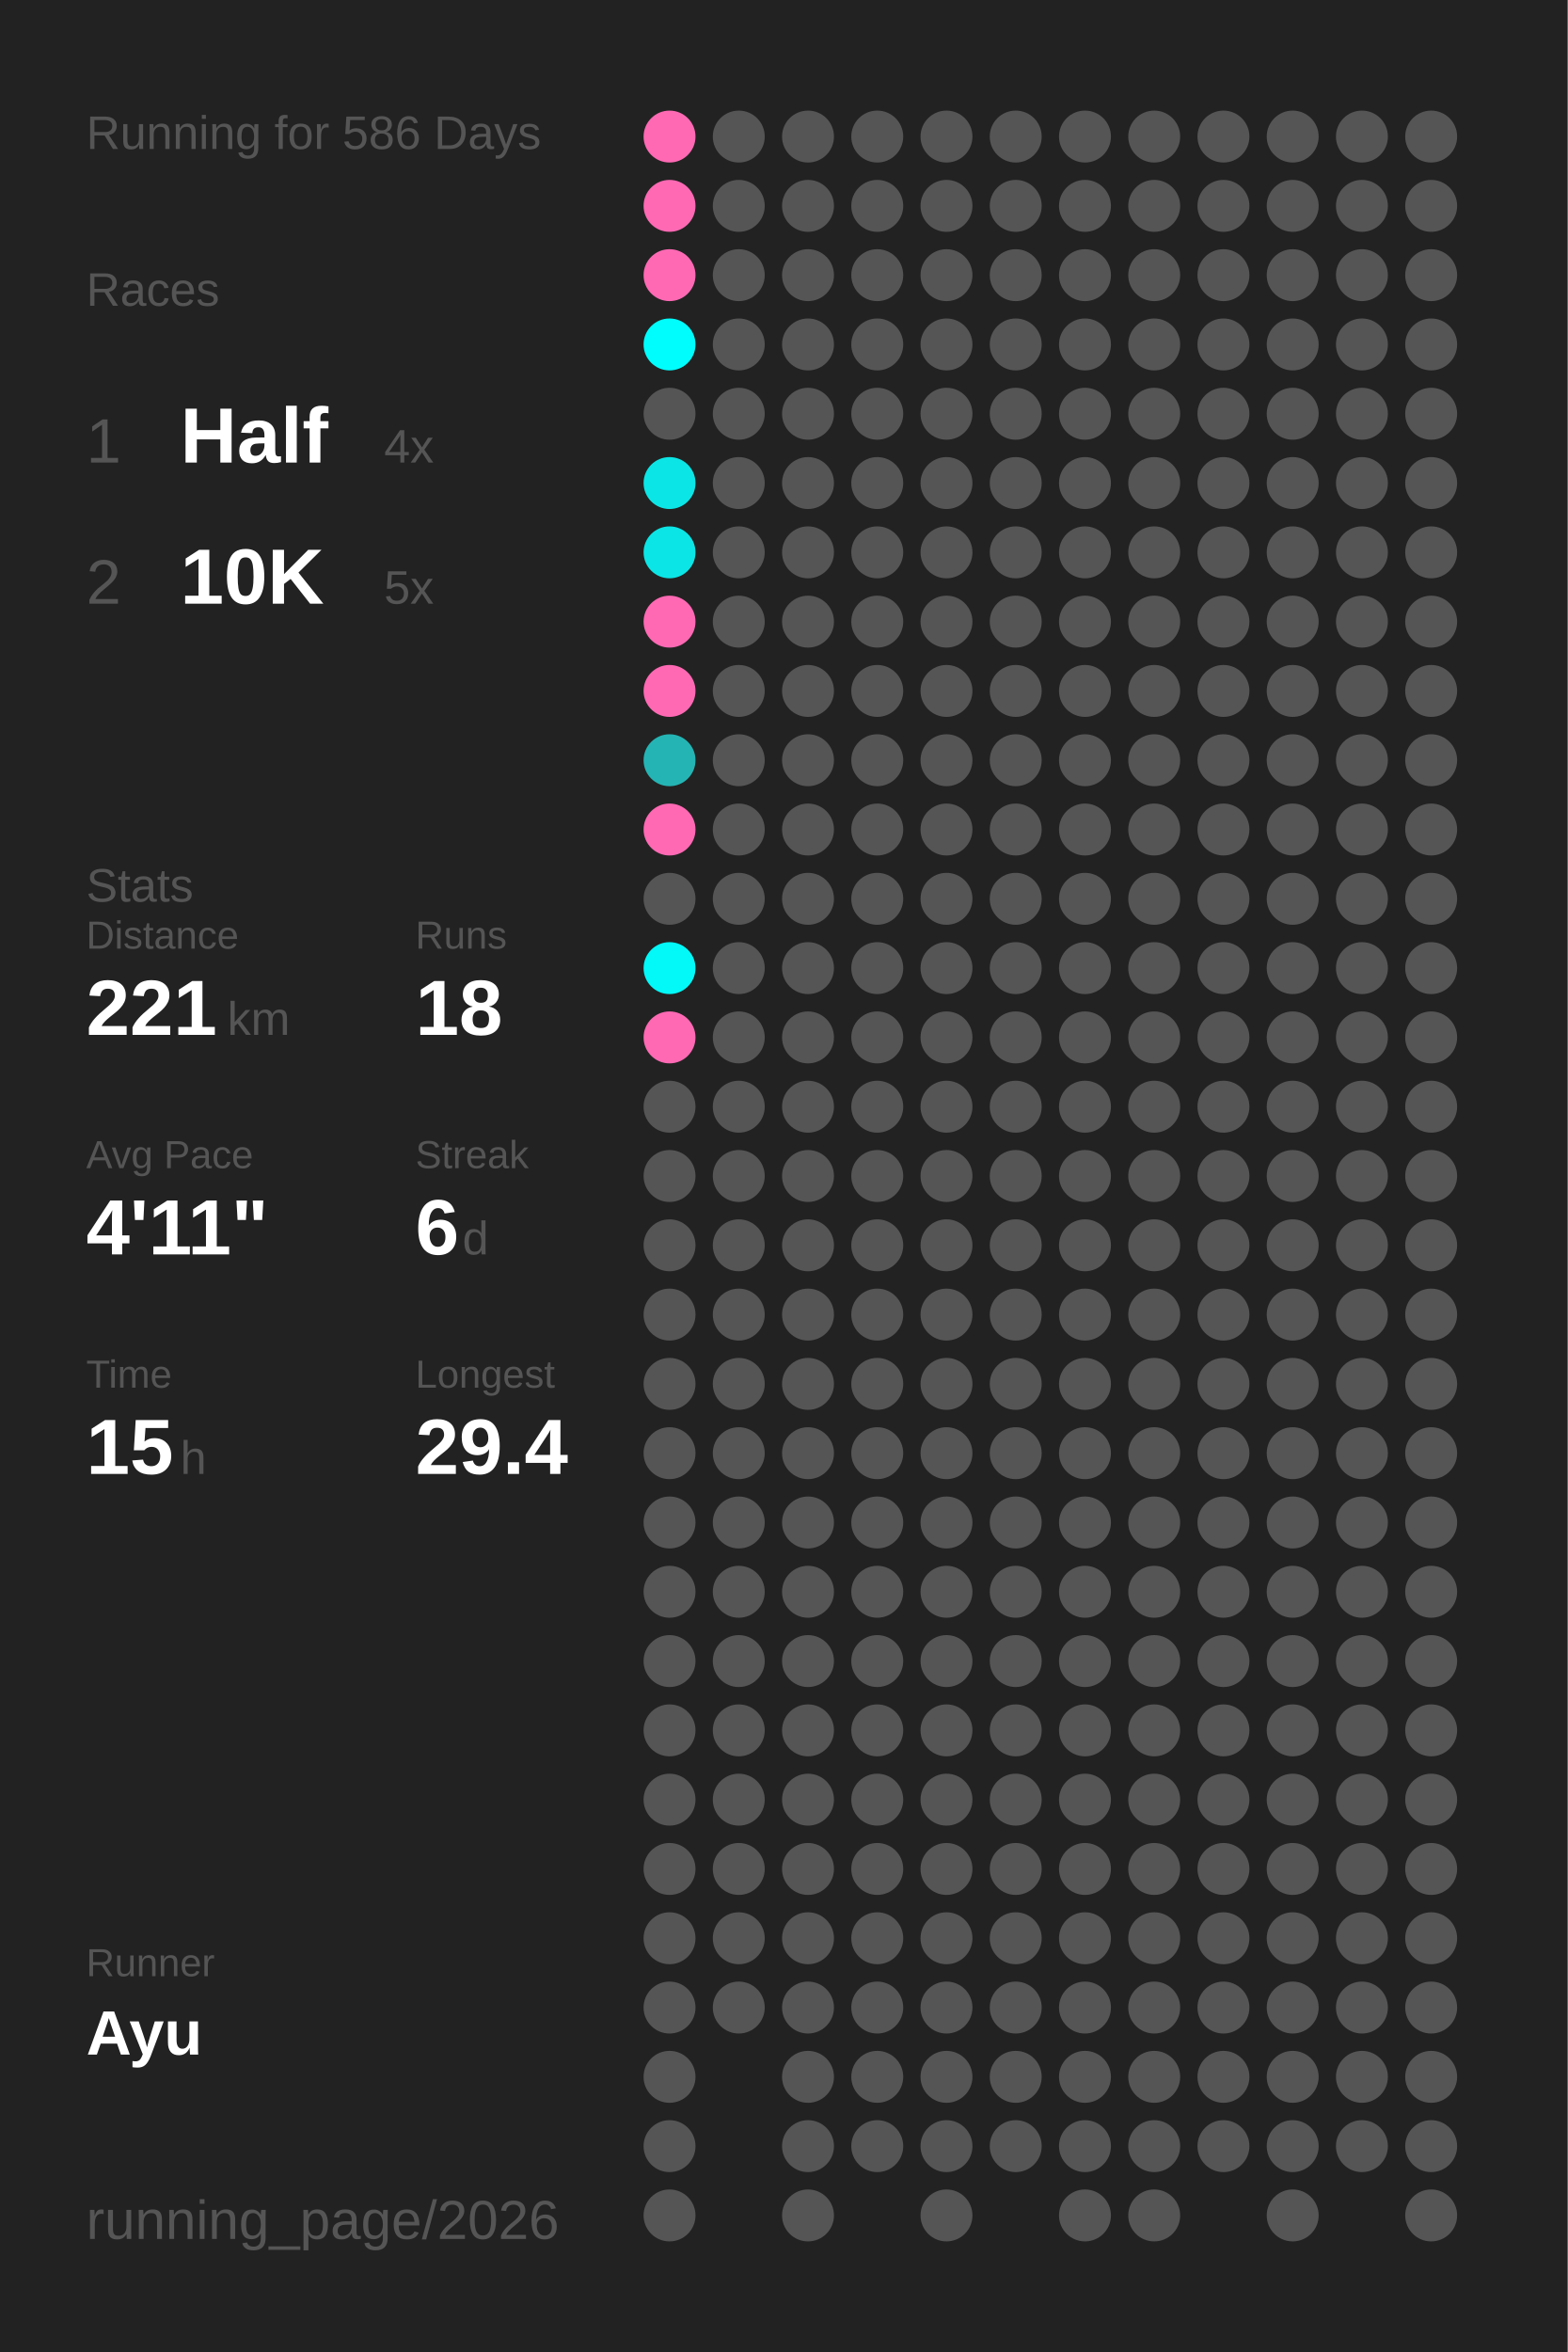
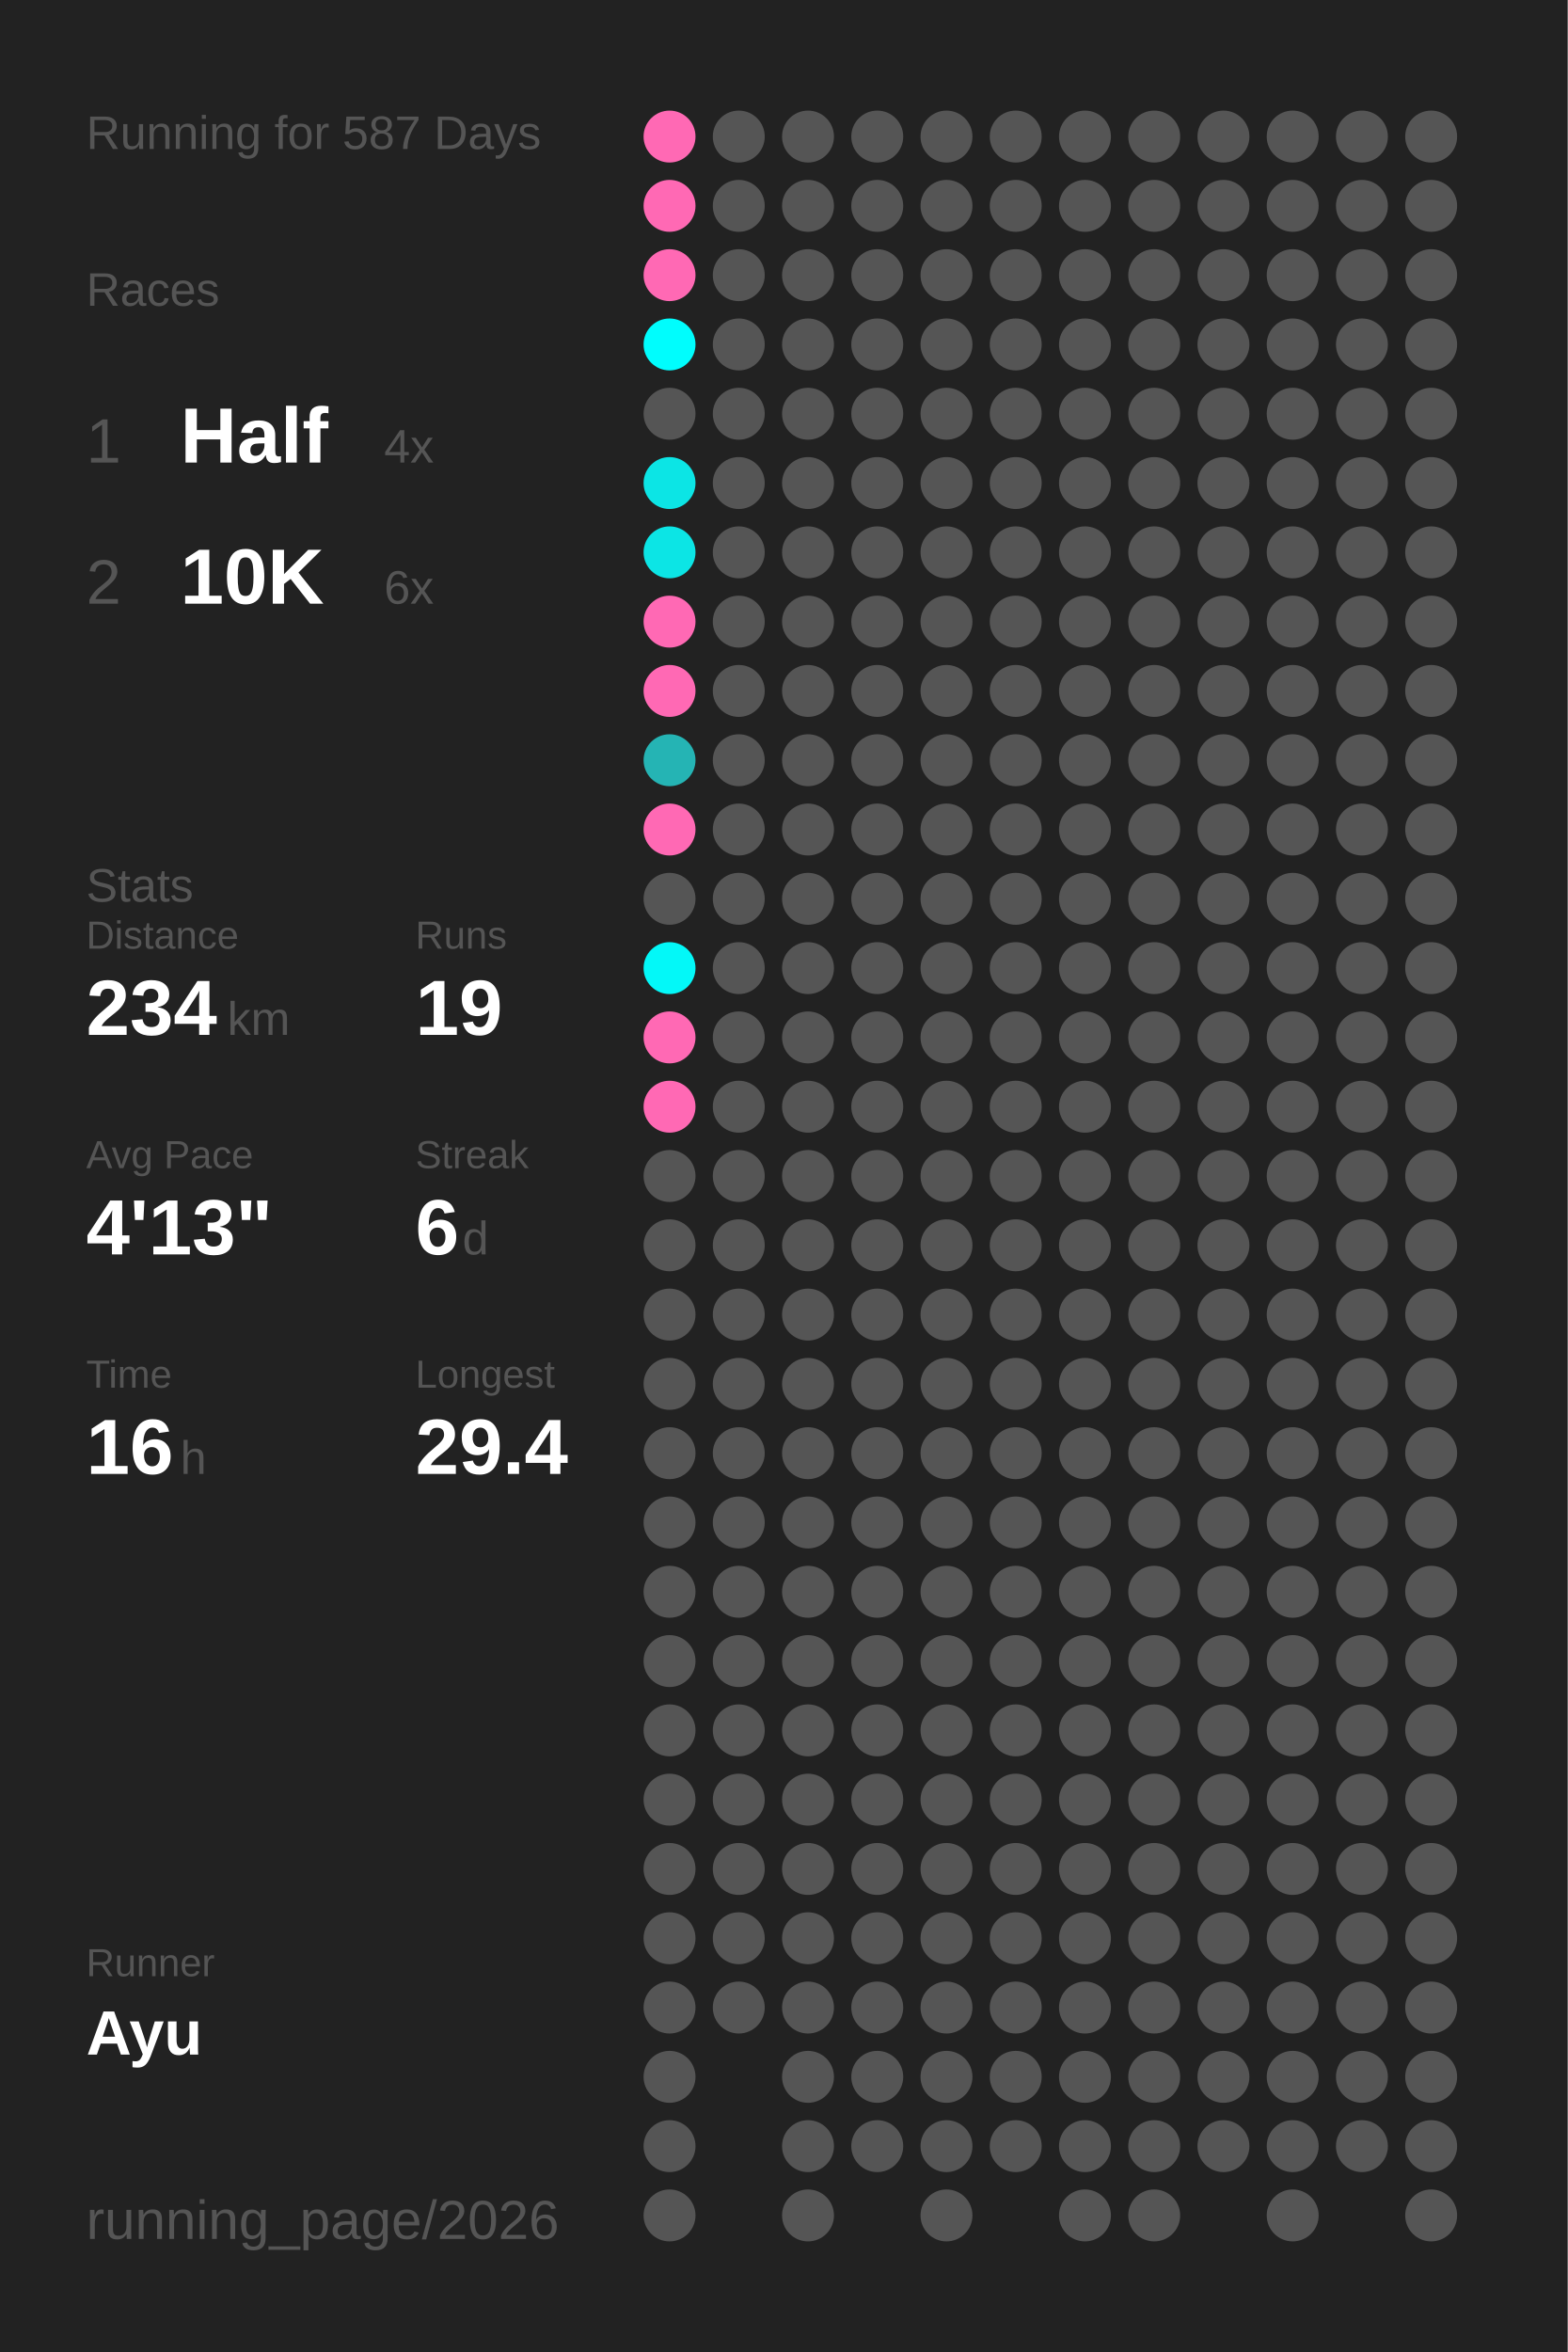
<svg xmlns="http://www.w3.org/2000/svg" baseProfile="full" height="300mm" version="1.1" viewBox="0,0,200,300" width="200mm">
  <defs />
  <rect fill="#222222" height="300" width="200" x="0" y="0" />
-   <text fill="#555555" style="font-size:6px; font-family:Arial;" x="11" y="19">Running for 586 Days</text>
+   <text fill="#555555" style="font-size:6px; font-family:Arial;" x="11" y="19">Running for 587 Days</text>
  <text fill="#555555" style="font-size:6px; font-family:Arial;" x="11" y="39">Races</text>
  <text fill="#555555" style="font-size:8px; font-family:Arial;" x="11" y="59">1</text>
  <text fill="#FFFFFF" style="font-size:10px; font-family:Arial; font-weight:bold;" x="23" y="59">Half</text>
  <text fill="#555555" style="font-size:6px; font-family:Arial;" x="49" y="59">4x</text>
  <text fill="#555555" style="font-size:8px; font-family:Arial;" x="11" y="77">2</text>
  <text fill="#FFFFFF" style="font-size:10px; font-family:Arial; font-weight:bold;" x="23" y="77">10K</text>
-   <text fill="#555555" style="font-size:6px; font-family:Arial;" x="49" y="77">5x</text>
+   <text fill="#555555" style="font-size:6px; font-family:Arial;" x="49" y="77">6x</text>
  <text fill="#555555" style="font-size:6px; font-family:Arial;" x="11" y="115">Stats</text>
  <text fill="#555555" style="font-size:5px; font-family:Arial;" x="11" y="121">Distance</text>
-   <text fill="#FFFFFF" style="font-size:10px; font-family:Arial; font-weight:bold;" x="11" y="132">221</text>
+   <text fill="#FFFFFF" style="font-size:10px; font-family:Arial; font-weight:bold;" x="11" y="132">234</text>
  <text fill="#555555" style="font-size:6px; font-family:Arial;" x="29" y="132">km</text>
  <text fill="#555555" style="font-size:5px; font-family:Arial;" x="53" y="121">Runs</text>
-   <text fill="#FFFFFF" style="font-size:10px; font-family:Arial; font-weight:bold;" x="53" y="132">18</text>
+   <text fill="#FFFFFF" style="font-size:10px; font-family:Arial; font-weight:bold;" x="53" y="132">19</text>
  <text fill="#555555" style="font-size:5px; font-family:Arial;" x="11" y="149">Avg Pace</text>
-   <text fill="#FFFFFF" style="font-size:10px; font-family:Arial; font-weight:bold;" x="11" y="160">4'11"</text>
+   <text fill="#FFFFFF" style="font-size:10px; font-family:Arial; font-weight:bold;" x="11" y="160">4'13"</text>
  <text fill="#555555" style="font-size:5px; font-family:Arial;" x="53" y="149">Streak</text>
  <text fill="#FFFFFF" style="font-size:10px; font-family:Arial; font-weight:bold;" x="53" y="160">6</text>
  <text fill="#555555" style="font-size:6px; font-family:Arial;" x="59" y="160">d</text>
  <text fill="#555555" style="font-size:5px; font-family:Arial;" x="11" y="177">Time</text>
-   <text fill="#FFFFFF" style="font-size:10px; font-family:Arial; font-weight:bold;" x="11" y="188">15</text>
+   <text fill="#FFFFFF" style="font-size:10px; font-family:Arial; font-weight:bold;" x="11" y="188">16</text>
  <text fill="#555555" style="font-size:6px; font-family:Arial;" x="23" y="188">h</text>
  <text fill="#555555" style="font-size:5px; font-family:Arial;" x="53" y="177">Longest</text>
  <text fill="#FFFFFF" style="font-size:10px; font-family:Arial; font-weight:bold;" x="53" y="188">29.4</text>
  <text fill="#555555" style="font-size:5px; font-family:Arial;" x="11" y="252.065">Runner</text>
  <text fill="#FFFFFF" style="font-size:8px; font-family:Arial; font-weight:bold;" x="11" y="262.065">Ayu</text>
  <text fill="#555555" style="font-size:7px; font-family:Arial;" x="11" y="285.581">running_page/2026</text>
  <circle cx="85.417" cy="17.419" fill="#ff69b4" r="3.312" />
  <circle cx="85.417" cy="26.258" fill="#ff69b4" r="3.312" />
  <circle cx="85.417" cy="35.097" fill="#ff69b4" r="3.312" />
  <circle cx="85.417" cy="43.935" fill="#00fdfd" r="3.312" />
  <circle cx="85.417" cy="52.774" fill="#555555" r="3.312" />
  <circle cx="85.417" cy="61.613" fill="#0ce5e5" r="3.312" />
  <circle cx="85.417" cy="70.452" fill="#0ce5e5" r="3.312" />
  <circle cx="85.417" cy="79.29" fill="#ff69b4" r="3.312" />
  <circle cx="85.417" cy="88.129" fill="#ff69b4" r="3.312" />
  <circle cx="85.417" cy="96.968" fill="#25b4b4" r="3.312" />
  <circle cx="85.417" cy="105.806" fill="#ff69b4" r="3.312" />
  <circle cx="85.417" cy="114.645" fill="#555555" r="3.312" />
  <circle cx="85.417" cy="123.484" fill="#03f8f8" r="3.312" />
  <circle cx="85.417" cy="132.323" fill="#ff69b4" r="3.312" />
-   <circle cx="85.417" cy="141.161" fill="#555555" r="3.312" />
+   <circle cx="85.417" cy="141.161" fill="#ff69b4" r="3.312" />
  <circle cx="85.417" cy="150" fill="#555555" r="3.312" />
  <circle cx="85.417" cy="158.839" fill="#555555" r="3.312" />
  <circle cx="85.417" cy="167.677" fill="#555555" r="3.312" />
  <circle cx="85.417" cy="176.516" fill="#555555" r="3.312" />
  <circle cx="85.417" cy="185.355" fill="#555555" r="3.312" />
  <circle cx="85.417" cy="194.194" fill="#555555" r="3.312" />
  <circle cx="85.417" cy="203.032" fill="#555555" r="3.312" />
  <circle cx="85.417" cy="211.871" fill="#555555" r="3.312" />
  <circle cx="85.417" cy="220.71" fill="#555555" r="3.312" />
  <circle cx="85.417" cy="229.548" fill="#555555" r="3.312" />
  <circle cx="85.417" cy="238.387" fill="#555555" r="3.312" />
  <circle cx="85.417" cy="247.226" fill="#555555" r="3.312" />
  <circle cx="85.417" cy="256.065" fill="#555555" r="3.312" />
  <circle cx="85.417" cy="264.903" fill="#555555" r="3.312" />
  <circle cx="85.417" cy="273.742" fill="#555555" r="3.312" />
  <circle cx="85.417" cy="282.581" fill="#555555" r="3.312" />
  <circle cx="94.25" cy="17.419" fill="#555555" r="3.312" />
  <circle cx="94.25" cy="26.258" fill="#555555" r="3.312" />
  <circle cx="94.25" cy="35.097" fill="#555555" r="3.312" />
  <circle cx="94.25" cy="43.935" fill="#555555" r="3.312" />
  <circle cx="94.25" cy="52.774" fill="#555555" r="3.312" />
  <circle cx="94.25" cy="61.613" fill="#555555" r="3.312" />
  <circle cx="94.25" cy="70.452" fill="#555555" r="3.312" />
  <circle cx="94.25" cy="79.29" fill="#555555" r="3.312" />
  <circle cx="94.25" cy="88.129" fill="#555555" r="3.312" />
  <circle cx="94.25" cy="96.968" fill="#555555" r="3.312" />
  <circle cx="94.25" cy="105.806" fill="#555555" r="3.312" />
  <circle cx="94.25" cy="114.645" fill="#555555" r="3.312" />
  <circle cx="94.25" cy="123.484" fill="#555555" r="3.312" />
  <circle cx="94.25" cy="132.323" fill="#555555" r="3.312" />
  <circle cx="94.25" cy="141.161" fill="#555555" r="3.312" />
  <circle cx="94.25" cy="150" fill="#555555" r="3.312" />
  <circle cx="94.25" cy="158.839" fill="#555555" r="3.312" />
  <circle cx="94.25" cy="167.677" fill="#555555" r="3.312" />
  <circle cx="94.25" cy="176.516" fill="#555555" r="3.312" />
  <circle cx="94.25" cy="185.355" fill="#555555" r="3.312" />
  <circle cx="94.25" cy="194.194" fill="#555555" r="3.312" />
  <circle cx="94.25" cy="203.032" fill="#555555" r="3.312" />
  <circle cx="94.25" cy="211.871" fill="#555555" r="3.312" />
  <circle cx="94.25" cy="220.71" fill="#555555" r="3.312" />
  <circle cx="94.25" cy="229.548" fill="#555555" r="3.312" />
  <circle cx="94.25" cy="238.387" fill="#555555" r="3.312" />
  <circle cx="94.25" cy="247.226" fill="#555555" r="3.312" />
  <circle cx="94.25" cy="256.065" fill="#555555" r="3.312" />
  <circle cx="103.083" cy="17.419" fill="#555555" r="3.312" />
  <circle cx="103.083" cy="26.258" fill="#555555" r="3.312" />
  <circle cx="103.083" cy="35.097" fill="#555555" r="3.312" />
  <circle cx="103.083" cy="43.935" fill="#555555" r="3.312" />
  <circle cx="103.083" cy="52.774" fill="#555555" r="3.312" />
  <circle cx="103.083" cy="61.613" fill="#555555" r="3.312" />
  <circle cx="103.083" cy="70.452" fill="#555555" r="3.312" />
  <circle cx="103.083" cy="79.29" fill="#555555" r="3.312" />
  <circle cx="103.083" cy="88.129" fill="#555555" r="3.312" />
  <circle cx="103.083" cy="96.968" fill="#555555" r="3.312" />
  <circle cx="103.083" cy="105.806" fill="#555555" r="3.312" />
  <circle cx="103.083" cy="114.645" fill="#555555" r="3.312" />
  <circle cx="103.083" cy="123.484" fill="#555555" r="3.312" />
  <circle cx="103.083" cy="132.323" fill="#555555" r="3.312" />
  <circle cx="103.083" cy="141.161" fill="#555555" r="3.312" />
  <circle cx="103.083" cy="150" fill="#555555" r="3.312" />
  <circle cx="103.083" cy="158.839" fill="#555555" r="3.312" />
  <circle cx="103.083" cy="167.677" fill="#555555" r="3.312" />
  <circle cx="103.083" cy="176.516" fill="#555555" r="3.312" />
  <circle cx="103.083" cy="185.355" fill="#555555" r="3.312" />
  <circle cx="103.083" cy="194.194" fill="#555555" r="3.312" />
  <circle cx="103.083" cy="203.032" fill="#555555" r="3.312" />
  <circle cx="103.083" cy="211.871" fill="#555555" r="3.312" />
  <circle cx="103.083" cy="220.71" fill="#555555" r="3.312" />
  <circle cx="103.083" cy="229.548" fill="#555555" r="3.312" />
  <circle cx="103.083" cy="238.387" fill="#555555" r="3.312" />
  <circle cx="103.083" cy="247.226" fill="#555555" r="3.312" />
  <circle cx="103.083" cy="256.065" fill="#555555" r="3.312" />
  <circle cx="103.083" cy="264.903" fill="#555555" r="3.312" />
  <circle cx="103.083" cy="273.742" fill="#555555" r="3.312" />
  <circle cx="103.083" cy="282.581" fill="#555555" r="3.312" />
  <circle cx="111.917" cy="17.419" fill="#555555" r="3.312" />
  <circle cx="111.917" cy="26.258" fill="#555555" r="3.312" />
  <circle cx="111.917" cy="35.097" fill="#555555" r="3.312" />
  <circle cx="111.917" cy="43.935" fill="#555555" r="3.312" />
  <circle cx="111.917" cy="52.774" fill="#555555" r="3.312" />
  <circle cx="111.917" cy="61.613" fill="#555555" r="3.312" />
  <circle cx="111.917" cy="70.452" fill="#555555" r="3.312" />
  <circle cx="111.917" cy="79.29" fill="#555555" r="3.312" />
  <circle cx="111.917" cy="88.129" fill="#555555" r="3.312" />
  <circle cx="111.917" cy="96.968" fill="#555555" r="3.312" />
  <circle cx="111.917" cy="105.806" fill="#555555" r="3.312" />
  <circle cx="111.917" cy="114.645" fill="#555555" r="3.312" />
  <circle cx="111.917" cy="123.484" fill="#555555" r="3.312" />
  <circle cx="111.917" cy="132.323" fill="#555555" r="3.312" />
  <circle cx="111.917" cy="141.161" fill="#555555" r="3.312" />
  <circle cx="111.917" cy="150" fill="#555555" r="3.312" />
  <circle cx="111.917" cy="158.839" fill="#555555" r="3.312" />
  <circle cx="111.917" cy="167.677" fill="#555555" r="3.312" />
  <circle cx="111.917" cy="176.516" fill="#555555" r="3.312" />
  <circle cx="111.917" cy="185.355" fill="#555555" r="3.312" />
  <circle cx="111.917" cy="194.194" fill="#555555" r="3.312" />
  <circle cx="111.917" cy="203.032" fill="#555555" r="3.312" />
  <circle cx="111.917" cy="211.871" fill="#555555" r="3.312" />
  <circle cx="111.917" cy="220.71" fill="#555555" r="3.312" />
  <circle cx="111.917" cy="229.548" fill="#555555" r="3.312" />
  <circle cx="111.917" cy="238.387" fill="#555555" r="3.312" />
  <circle cx="111.917" cy="247.226" fill="#555555" r="3.312" />
  <circle cx="111.917" cy="256.065" fill="#555555" r="3.312" />
  <circle cx="111.917" cy="264.903" fill="#555555" r="3.312" />
  <circle cx="111.917" cy="273.742" fill="#555555" r="3.312" />
  <circle cx="120.75" cy="17.419" fill="#555555" r="3.312" />
  <circle cx="120.75" cy="26.258" fill="#555555" r="3.312" />
  <circle cx="120.75" cy="35.097" fill="#555555" r="3.312" />
  <circle cx="120.75" cy="43.935" fill="#555555" r="3.312" />
  <circle cx="120.75" cy="52.774" fill="#555555" r="3.312" />
  <circle cx="120.75" cy="61.613" fill="#555555" r="3.312" />
  <circle cx="120.75" cy="70.452" fill="#555555" r="3.312" />
  <circle cx="120.75" cy="79.29" fill="#555555" r="3.312" />
  <circle cx="120.75" cy="88.129" fill="#555555" r="3.312" />
  <circle cx="120.75" cy="96.968" fill="#555555" r="3.312" />
  <circle cx="120.75" cy="105.806" fill="#555555" r="3.312" />
  <circle cx="120.75" cy="114.645" fill="#555555" r="3.312" />
  <circle cx="120.75" cy="123.484" fill="#555555" r="3.312" />
  <circle cx="120.75" cy="132.323" fill="#555555" r="3.312" />
  <circle cx="120.75" cy="141.161" fill="#555555" r="3.312" />
  <circle cx="120.75" cy="150" fill="#555555" r="3.312" />
  <circle cx="120.75" cy="158.839" fill="#555555" r="3.312" />
  <circle cx="120.75" cy="167.677" fill="#555555" r="3.312" />
  <circle cx="120.75" cy="176.516" fill="#555555" r="3.312" />
  <circle cx="120.75" cy="185.355" fill="#555555" r="3.312" />
  <circle cx="120.75" cy="194.194" fill="#555555" r="3.312" />
  <circle cx="120.75" cy="203.032" fill="#555555" r="3.312" />
  <circle cx="120.75" cy="211.871" fill="#555555" r="3.312" />
  <circle cx="120.75" cy="220.71" fill="#555555" r="3.312" />
  <circle cx="120.75" cy="229.548" fill="#555555" r="3.312" />
  <circle cx="120.75" cy="238.387" fill="#555555" r="3.312" />
  <circle cx="120.75" cy="247.226" fill="#555555" r="3.312" />
  <circle cx="120.75" cy="256.065" fill="#555555" r="3.312" />
  <circle cx="120.75" cy="264.903" fill="#555555" r="3.312" />
  <circle cx="120.75" cy="273.742" fill="#555555" r="3.312" />
  <circle cx="120.75" cy="282.581" fill="#555555" r="3.312" />
  <circle cx="129.583" cy="17.419" fill="#555555" r="3.312" />
  <circle cx="129.583" cy="26.258" fill="#555555" r="3.312" />
  <circle cx="129.583" cy="35.097" fill="#555555" r="3.312" />
  <circle cx="129.583" cy="43.935" fill="#555555" r="3.312" />
  <circle cx="129.583" cy="52.774" fill="#555555" r="3.312" />
  <circle cx="129.583" cy="61.613" fill="#555555" r="3.312" />
  <circle cx="129.583" cy="70.452" fill="#555555" r="3.312" />
  <circle cx="129.583" cy="79.29" fill="#555555" r="3.312" />
  <circle cx="129.583" cy="88.129" fill="#555555" r="3.312" />
  <circle cx="129.583" cy="96.968" fill="#555555" r="3.312" />
  <circle cx="129.583" cy="105.806" fill="#555555" r="3.312" />
  <circle cx="129.583" cy="114.645" fill="#555555" r="3.312" />
  <circle cx="129.583" cy="123.484" fill="#555555" r="3.312" />
  <circle cx="129.583" cy="132.323" fill="#555555" r="3.312" />
  <circle cx="129.583" cy="141.161" fill="#555555" r="3.312" />
  <circle cx="129.583" cy="150" fill="#555555" r="3.312" />
  <circle cx="129.583" cy="158.839" fill="#555555" r="3.312" />
  <circle cx="129.583" cy="167.677" fill="#555555" r="3.312" />
  <circle cx="129.583" cy="176.516" fill="#555555" r="3.312" />
  <circle cx="129.583" cy="185.355" fill="#555555" r="3.312" />
  <circle cx="129.583" cy="194.194" fill="#555555" r="3.312" />
  <circle cx="129.583" cy="203.032" fill="#555555" r="3.312" />
  <circle cx="129.583" cy="211.871" fill="#555555" r="3.312" />
  <circle cx="129.583" cy="220.71" fill="#555555" r="3.312" />
  <circle cx="129.583" cy="229.548" fill="#555555" r="3.312" />
  <circle cx="129.583" cy="238.387" fill="#555555" r="3.312" />
  <circle cx="129.583" cy="247.226" fill="#555555" r="3.312" />
  <circle cx="129.583" cy="256.065" fill="#555555" r="3.312" />
  <circle cx="129.583" cy="264.903" fill="#555555" r="3.312" />
  <circle cx="129.583" cy="273.742" fill="#555555" r="3.312" />
  <circle cx="138.417" cy="17.419" fill="#555555" r="3.312" />
  <circle cx="138.417" cy="26.258" fill="#555555" r="3.312" />
  <circle cx="138.417" cy="35.097" fill="#555555" r="3.312" />
  <circle cx="138.417" cy="43.935" fill="#555555" r="3.312" />
  <circle cx="138.417" cy="52.774" fill="#555555" r="3.312" />
  <circle cx="138.417" cy="61.613" fill="#555555" r="3.312" />
  <circle cx="138.417" cy="70.452" fill="#555555" r="3.312" />
  <circle cx="138.417" cy="79.29" fill="#555555" r="3.312" />
  <circle cx="138.417" cy="88.129" fill="#555555" r="3.312" />
  <circle cx="138.417" cy="96.968" fill="#555555" r="3.312" />
  <circle cx="138.417" cy="105.806" fill="#555555" r="3.312" />
  <circle cx="138.417" cy="114.645" fill="#555555" r="3.312" />
  <circle cx="138.417" cy="123.484" fill="#555555" r="3.312" />
  <circle cx="138.417" cy="132.323" fill="#555555" r="3.312" />
  <circle cx="138.417" cy="141.161" fill="#555555" r="3.312" />
  <circle cx="138.417" cy="150" fill="#555555" r="3.312" />
  <circle cx="138.417" cy="158.839" fill="#555555" r="3.312" />
  <circle cx="138.417" cy="167.677" fill="#555555" r="3.312" />
  <circle cx="138.417" cy="176.516" fill="#555555" r="3.312" />
  <circle cx="138.417" cy="185.355" fill="#555555" r="3.312" />
  <circle cx="138.417" cy="194.194" fill="#555555" r="3.312" />
  <circle cx="138.417" cy="203.032" fill="#555555" r="3.312" />
  <circle cx="138.417" cy="211.871" fill="#555555" r="3.312" />
  <circle cx="138.417" cy="220.71" fill="#555555" r="3.312" />
  <circle cx="138.417" cy="229.548" fill="#555555" r="3.312" />
  <circle cx="138.417" cy="238.387" fill="#555555" r="3.312" />
  <circle cx="138.417" cy="247.226" fill="#555555" r="3.312" />
  <circle cx="138.417" cy="256.065" fill="#555555" r="3.312" />
  <circle cx="138.417" cy="264.903" fill="#555555" r="3.312" />
  <circle cx="138.417" cy="273.742" fill="#555555" r="3.312" />
  <circle cx="138.417" cy="282.581" fill="#555555" r="3.312" />
  <circle cx="147.25" cy="17.419" fill="#555555" r="3.312" />
  <circle cx="147.25" cy="26.258" fill="#555555" r="3.312" />
  <circle cx="147.25" cy="35.097" fill="#555555" r="3.312" />
  <circle cx="147.25" cy="43.935" fill="#555555" r="3.312" />
  <circle cx="147.25" cy="52.774" fill="#555555" r="3.312" />
  <circle cx="147.25" cy="61.613" fill="#555555" r="3.312" />
  <circle cx="147.25" cy="70.452" fill="#555555" r="3.312" />
  <circle cx="147.25" cy="79.29" fill="#555555" r="3.312" />
  <circle cx="147.25" cy="88.129" fill="#555555" r="3.312" />
  <circle cx="147.25" cy="96.968" fill="#555555" r="3.312" />
  <circle cx="147.25" cy="105.806" fill="#555555" r="3.312" />
  <circle cx="147.25" cy="114.645" fill="#555555" r="3.312" />
  <circle cx="147.25" cy="123.484" fill="#555555" r="3.312" />
  <circle cx="147.25" cy="132.323" fill="#555555" r="3.312" />
  <circle cx="147.25" cy="141.161" fill="#555555" r="3.312" />
  <circle cx="147.25" cy="150" fill="#555555" r="3.312" />
  <circle cx="147.25" cy="158.839" fill="#555555" r="3.312" />
  <circle cx="147.25" cy="167.677" fill="#555555" r="3.312" />
  <circle cx="147.25" cy="176.516" fill="#555555" r="3.312" />
  <circle cx="147.25" cy="185.355" fill="#555555" r="3.312" />
  <circle cx="147.25" cy="194.194" fill="#555555" r="3.312" />
  <circle cx="147.25" cy="203.032" fill="#555555" r="3.312" />
  <circle cx="147.25" cy="211.871" fill="#555555" r="3.312" />
  <circle cx="147.25" cy="220.71" fill="#555555" r="3.312" />
  <circle cx="147.25" cy="229.548" fill="#555555" r="3.312" />
  <circle cx="147.25" cy="238.387" fill="#555555" r="3.312" />
  <circle cx="147.25" cy="247.226" fill="#555555" r="3.312" />
  <circle cx="147.25" cy="256.065" fill="#555555" r="3.312" />
  <circle cx="147.25" cy="264.903" fill="#555555" r="3.312" />
  <circle cx="147.25" cy="273.742" fill="#555555" r="3.312" />
  <circle cx="147.25" cy="282.581" fill="#555555" r="3.312" />
  <circle cx="156.083" cy="17.419" fill="#555555" r="3.312" />
  <circle cx="156.083" cy="26.258" fill="#555555" r="3.312" />
  <circle cx="156.083" cy="35.097" fill="#555555" r="3.312" />
  <circle cx="156.083" cy="43.935" fill="#555555" r="3.312" />
  <circle cx="156.083" cy="52.774" fill="#555555" r="3.312" />
  <circle cx="156.083" cy="61.613" fill="#555555" r="3.312" />
  <circle cx="156.083" cy="70.452" fill="#555555" r="3.312" />
  <circle cx="156.083" cy="79.29" fill="#555555" r="3.312" />
  <circle cx="156.083" cy="88.129" fill="#555555" r="3.312" />
  <circle cx="156.083" cy="96.968" fill="#555555" r="3.312" />
  <circle cx="156.083" cy="105.806" fill="#555555" r="3.312" />
  <circle cx="156.083" cy="114.645" fill="#555555" r="3.312" />
  <circle cx="156.083" cy="123.484" fill="#555555" r="3.312" />
  <circle cx="156.083" cy="132.323" fill="#555555" r="3.312" />
  <circle cx="156.083" cy="141.161" fill="#555555" r="3.312" />
  <circle cx="156.083" cy="150" fill="#555555" r="3.312" />
  <circle cx="156.083" cy="158.839" fill="#555555" r="3.312" />
  <circle cx="156.083" cy="167.677" fill="#555555" r="3.312" />
  <circle cx="156.083" cy="176.516" fill="#555555" r="3.312" />
  <circle cx="156.083" cy="185.355" fill="#555555" r="3.312" />
  <circle cx="156.083" cy="194.194" fill="#555555" r="3.312" />
  <circle cx="156.083" cy="203.032" fill="#555555" r="3.312" />
  <circle cx="156.083" cy="211.871" fill="#555555" r="3.312" />
  <circle cx="156.083" cy="220.71" fill="#555555" r="3.312" />
  <circle cx="156.083" cy="229.548" fill="#555555" r="3.312" />
  <circle cx="156.083" cy="238.387" fill="#555555" r="3.312" />
  <circle cx="156.083" cy="247.226" fill="#555555" r="3.312" />
  <circle cx="156.083" cy="256.065" fill="#555555" r="3.312" />
  <circle cx="156.083" cy="264.903" fill="#555555" r="3.312" />
  <circle cx="156.083" cy="273.742" fill="#555555" r="3.312" />
  <circle cx="164.917" cy="17.419" fill="#555555" r="3.312" />
  <circle cx="164.917" cy="26.258" fill="#555555" r="3.312" />
  <circle cx="164.917" cy="35.097" fill="#555555" r="3.312" />
  <circle cx="164.917" cy="43.935" fill="#555555" r="3.312" />
  <circle cx="164.917" cy="52.774" fill="#555555" r="3.312" />
  <circle cx="164.917" cy="61.613" fill="#555555" r="3.312" />
  <circle cx="164.917" cy="70.452" fill="#555555" r="3.312" />
  <circle cx="164.917" cy="79.29" fill="#555555" r="3.312" />
  <circle cx="164.917" cy="88.129" fill="#555555" r="3.312" />
  <circle cx="164.917" cy="96.968" fill="#555555" r="3.312" />
  <circle cx="164.917" cy="105.806" fill="#555555" r="3.312" />
  <circle cx="164.917" cy="114.645" fill="#555555" r="3.312" />
  <circle cx="164.917" cy="123.484" fill="#555555" r="3.312" />
  <circle cx="164.917" cy="132.323" fill="#555555" r="3.312" />
  <circle cx="164.917" cy="141.161" fill="#555555" r="3.312" />
  <circle cx="164.917" cy="150" fill="#555555" r="3.312" />
  <circle cx="164.917" cy="158.839" fill="#555555" r="3.312" />
  <circle cx="164.917" cy="167.677" fill="#555555" r="3.312" />
  <circle cx="164.917" cy="176.516" fill="#555555" r="3.312" />
  <circle cx="164.917" cy="185.355" fill="#555555" r="3.312" />
  <circle cx="164.917" cy="194.194" fill="#555555" r="3.312" />
  <circle cx="164.917" cy="203.032" fill="#555555" r="3.312" />
  <circle cx="164.917" cy="211.871" fill="#555555" r="3.312" />
  <circle cx="164.917" cy="220.71" fill="#555555" r="3.312" />
  <circle cx="164.917" cy="229.548" fill="#555555" r="3.312" />
  <circle cx="164.917" cy="238.387" fill="#555555" r="3.312" />
  <circle cx="164.917" cy="247.226" fill="#555555" r="3.312" />
  <circle cx="164.917" cy="256.065" fill="#555555" r="3.312" />
  <circle cx="164.917" cy="264.903" fill="#555555" r="3.312" />
  <circle cx="164.917" cy="273.742" fill="#555555" r="3.312" />
  <circle cx="164.917" cy="282.581" fill="#555555" r="3.312" />
  <circle cx="173.75" cy="17.419" fill="#555555" r="3.312" />
  <circle cx="173.75" cy="26.258" fill="#555555" r="3.312" />
  <circle cx="173.75" cy="35.097" fill="#555555" r="3.312" />
  <circle cx="173.75" cy="43.935" fill="#555555" r="3.312" />
  <circle cx="173.75" cy="52.774" fill="#555555" r="3.312" />
  <circle cx="173.75" cy="61.613" fill="#555555" r="3.312" />
  <circle cx="173.75" cy="70.452" fill="#555555" r="3.312" />
  <circle cx="173.75" cy="79.29" fill="#555555" r="3.312" />
  <circle cx="173.75" cy="88.129" fill="#555555" r="3.312" />
  <circle cx="173.75" cy="96.968" fill="#555555" r="3.312" />
  <circle cx="173.75" cy="105.806" fill="#555555" r="3.312" />
  <circle cx="173.75" cy="114.645" fill="#555555" r="3.312" />
  <circle cx="173.75" cy="123.484" fill="#555555" r="3.312" />
  <circle cx="173.75" cy="132.323" fill="#555555" r="3.312" />
  <circle cx="173.75" cy="141.161" fill="#555555" r="3.312" />
  <circle cx="173.75" cy="150" fill="#555555" r="3.312" />
  <circle cx="173.75" cy="158.839" fill="#555555" r="3.312" />
  <circle cx="173.75" cy="167.677" fill="#555555" r="3.312" />
  <circle cx="173.75" cy="176.516" fill="#555555" r="3.312" />
  <circle cx="173.75" cy="185.355" fill="#555555" r="3.312" />
  <circle cx="173.75" cy="194.194" fill="#555555" r="3.312" />
  <circle cx="173.75" cy="203.032" fill="#555555" r="3.312" />
  <circle cx="173.75" cy="211.871" fill="#555555" r="3.312" />
  <circle cx="173.75" cy="220.71" fill="#555555" r="3.312" />
  <circle cx="173.75" cy="229.548" fill="#555555" r="3.312" />
  <circle cx="173.75" cy="238.387" fill="#555555" r="3.312" />
  <circle cx="173.75" cy="247.226" fill="#555555" r="3.312" />
  <circle cx="173.75" cy="256.065" fill="#555555" r="3.312" />
  <circle cx="173.75" cy="264.903" fill="#555555" r="3.312" />
  <circle cx="173.75" cy="273.742" fill="#555555" r="3.312" />
  <circle cx="182.583" cy="17.419" fill="#555555" r="3.312" />
  <circle cx="182.583" cy="26.258" fill="#555555" r="3.312" />
  <circle cx="182.583" cy="35.097" fill="#555555" r="3.312" />
  <circle cx="182.583" cy="43.935" fill="#555555" r="3.312" />
  <circle cx="182.583" cy="52.774" fill="#555555" r="3.312" />
  <circle cx="182.583" cy="61.613" fill="#555555" r="3.312" />
  <circle cx="182.583" cy="70.452" fill="#555555" r="3.312" />
  <circle cx="182.583" cy="79.29" fill="#555555" r="3.312" />
  <circle cx="182.583" cy="88.129" fill="#555555" r="3.312" />
  <circle cx="182.583" cy="96.968" fill="#555555" r="3.312" />
  <circle cx="182.583" cy="105.806" fill="#555555" r="3.312" />
  <circle cx="182.583" cy="114.645" fill="#555555" r="3.312" />
  <circle cx="182.583" cy="123.484" fill="#555555" r="3.312" />
  <circle cx="182.583" cy="132.323" fill="#555555" r="3.312" />
  <circle cx="182.583" cy="141.161" fill="#555555" r="3.312" />
  <circle cx="182.583" cy="150" fill="#555555" r="3.312" />
  <circle cx="182.583" cy="158.839" fill="#555555" r="3.312" />
  <circle cx="182.583" cy="167.677" fill="#555555" r="3.312" />
  <circle cx="182.583" cy="176.516" fill="#555555" r="3.312" />
  <circle cx="182.583" cy="185.355" fill="#555555" r="3.312" />
  <circle cx="182.583" cy="194.194" fill="#555555" r="3.312" />
  <circle cx="182.583" cy="203.032" fill="#555555" r="3.312" />
  <circle cx="182.583" cy="211.871" fill="#555555" r="3.312" />
  <circle cx="182.583" cy="220.71" fill="#555555" r="3.312" />
  <circle cx="182.583" cy="229.548" fill="#555555" r="3.312" />
  <circle cx="182.583" cy="238.387" fill="#555555" r="3.312" />
  <circle cx="182.583" cy="247.226" fill="#555555" r="3.312" />
  <circle cx="182.583" cy="256.065" fill="#555555" r="3.312" />
  <circle cx="182.583" cy="264.903" fill="#555555" r="3.312" />
  <circle cx="182.583" cy="273.742" fill="#555555" r="3.312" />
  <circle cx="182.583" cy="282.581" fill="#555555" r="3.312" />
</svg>
